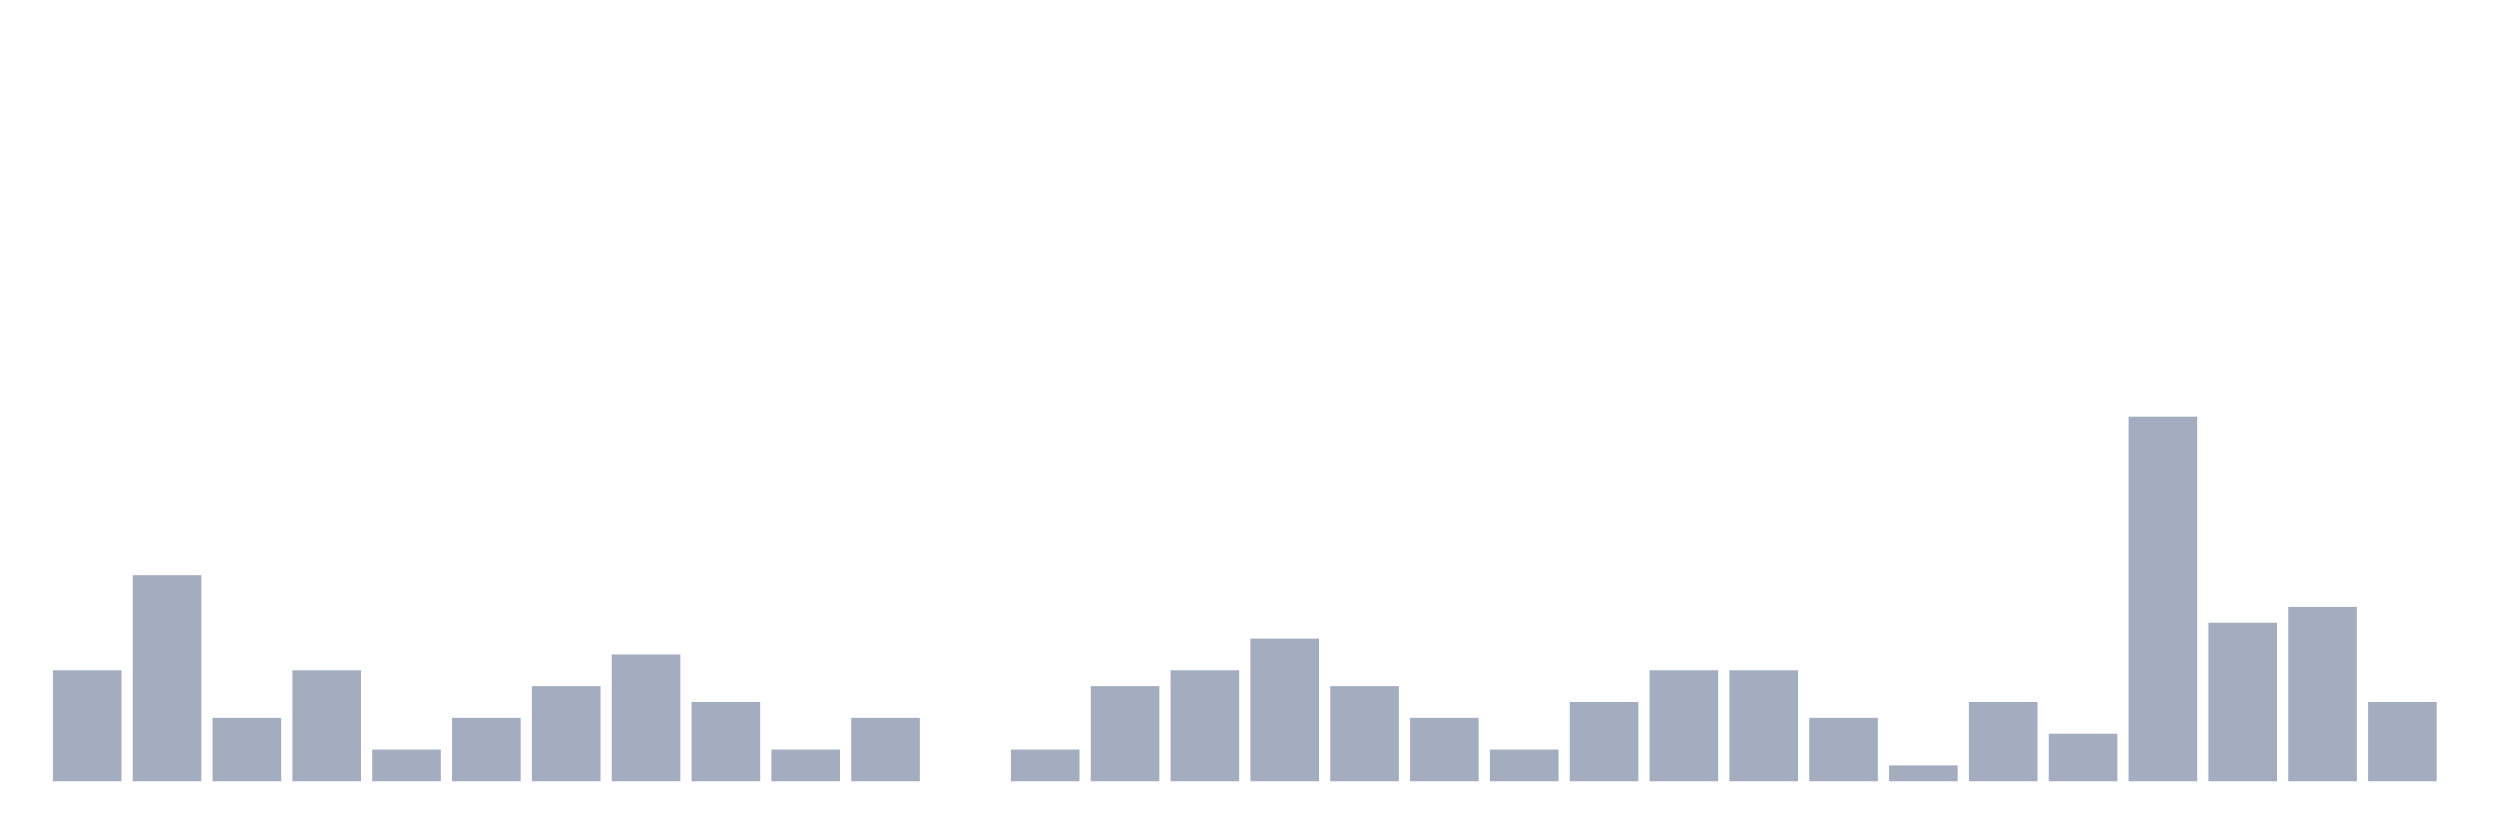
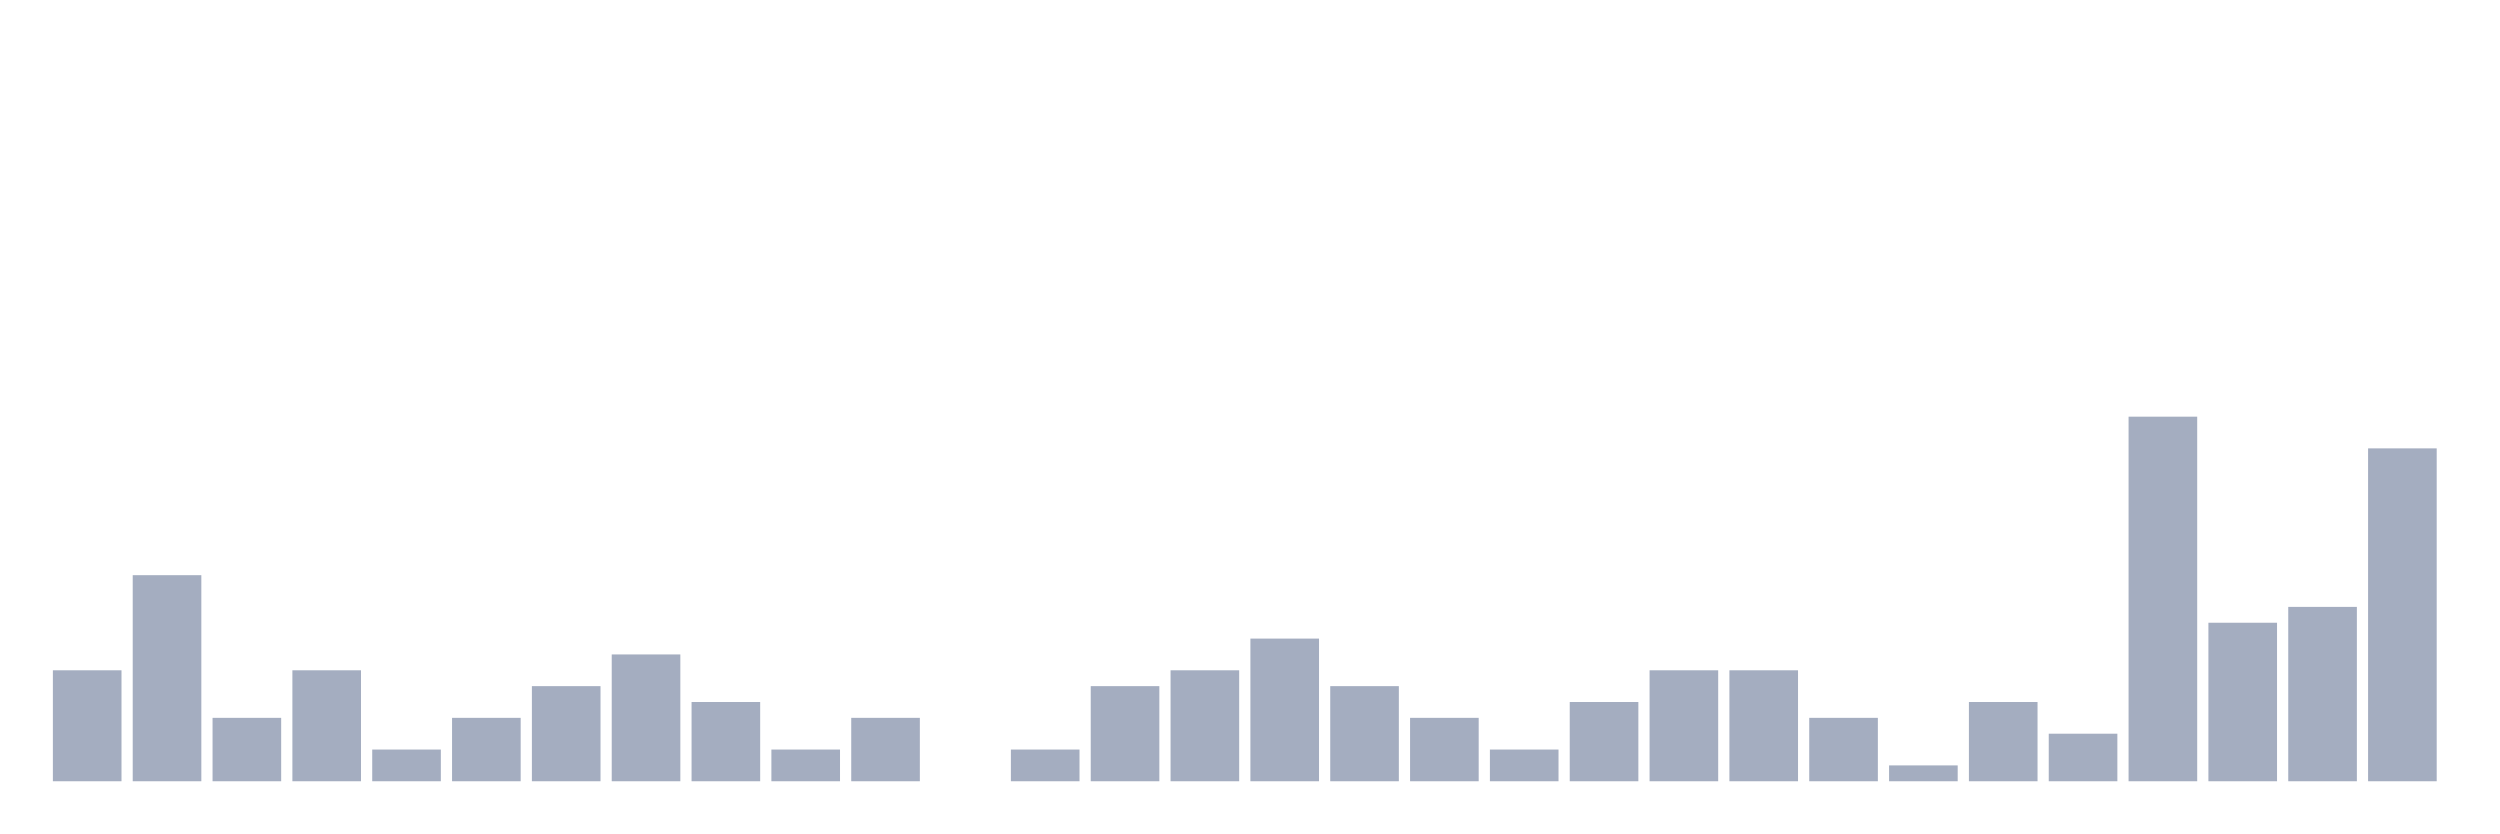
<svg xmlns="http://www.w3.org/2000/svg" viewBox="0 0 480 160">
  <g transform="translate(10,10)">
    <rect class="bar" x="0.153" width="13.175" y="118.696" height="21.304" fill="rgb(164,173,192)" />
    <rect class="bar" x="15.482" width="13.175" y="100.435" height="39.565" fill="rgb(164,173,192)" />
    <rect class="bar" x="30.81" width="13.175" y="127.826" height="12.174" fill="rgb(164,173,192)" />
    <rect class="bar" x="46.138" width="13.175" y="118.696" height="21.304" fill="rgb(164,173,192)" />
    <rect class="bar" x="61.466" width="13.175" y="133.913" height="6.087" fill="rgb(164,173,192)" />
    <rect class="bar" x="76.794" width="13.175" y="127.826" height="12.174" fill="rgb(164,173,192)" />
    <rect class="bar" x="92.123" width="13.175" y="121.739" height="18.261" fill="rgb(164,173,192)" />
    <rect class="bar" x="107.451" width="13.175" y="115.652" height="24.348" fill="rgb(164,173,192)" />
    <rect class="bar" x="122.779" width="13.175" y="124.783" height="15.217" fill="rgb(164,173,192)" />
    <rect class="bar" x="138.107" width="13.175" y="133.913" height="6.087" fill="rgb(164,173,192)" />
    <rect class="bar" x="153.436" width="13.175" y="127.826" height="12.174" fill="rgb(164,173,192)" />
    <rect class="bar" x="168.764" width="13.175" y="140" height="0" fill="rgb(164,173,192)" />
    <rect class="bar" x="184.092" width="13.175" y="133.913" height="6.087" fill="rgb(164,173,192)" />
    <rect class="bar" x="199.42" width="13.175" y="121.739" height="18.261" fill="rgb(164,173,192)" />
    <rect class="bar" x="214.748" width="13.175" y="118.696" height="21.304" fill="rgb(164,173,192)" />
    <rect class="bar" x="230.077" width="13.175" y="112.609" height="27.391" fill="rgb(164,173,192)" />
    <rect class="bar" x="245.405" width="13.175" y="121.739" height="18.261" fill="rgb(164,173,192)" />
    <rect class="bar" x="260.733" width="13.175" y="127.826" height="12.174" fill="rgb(164,173,192)" />
    <rect class="bar" x="276.061" width="13.175" y="133.913" height="6.087" fill="rgb(164,173,192)" />
    <rect class="bar" x="291.39" width="13.175" y="124.783" height="15.217" fill="rgb(164,173,192)" />
    <rect class="bar" x="306.718" width="13.175" y="118.696" height="21.304" fill="rgb(164,173,192)" />
    <rect class="bar" x="322.046" width="13.175" y="118.696" height="21.304" fill="rgb(164,173,192)" />
    <rect class="bar" x="337.374" width="13.175" y="127.826" height="12.174" fill="rgb(164,173,192)" />
    <rect class="bar" x="352.702" width="13.175" y="136.957" height="3.043" fill="rgb(164,173,192)" />
    <rect class="bar" x="368.031" width="13.175" y="124.783" height="15.217" fill="rgb(164,173,192)" />
    <rect class="bar" x="383.359" width="13.175" y="130.87" height="9.13" fill="rgb(164,173,192)" />
    <rect class="bar" x="398.687" width="13.175" y="70" height="70" fill="rgb(164,173,192)" />
    <rect class="bar" x="414.015" width="13.175" y="109.565" height="30.435" fill="rgb(164,173,192)" />
    <rect class="bar" x="429.344" width="13.175" y="106.522" height="33.478" fill="rgb(164,173,192)" />
-     <rect class="bar" x="444.672" width="13.175" y="124.783" height="15.217" fill="rgb(164,173,192)" />
+     <rect class="bar" x="444.672" width="13.175" y="76.087" height="63.913" fill="rgb(164,173,192)" />
  </g>
</svg>
